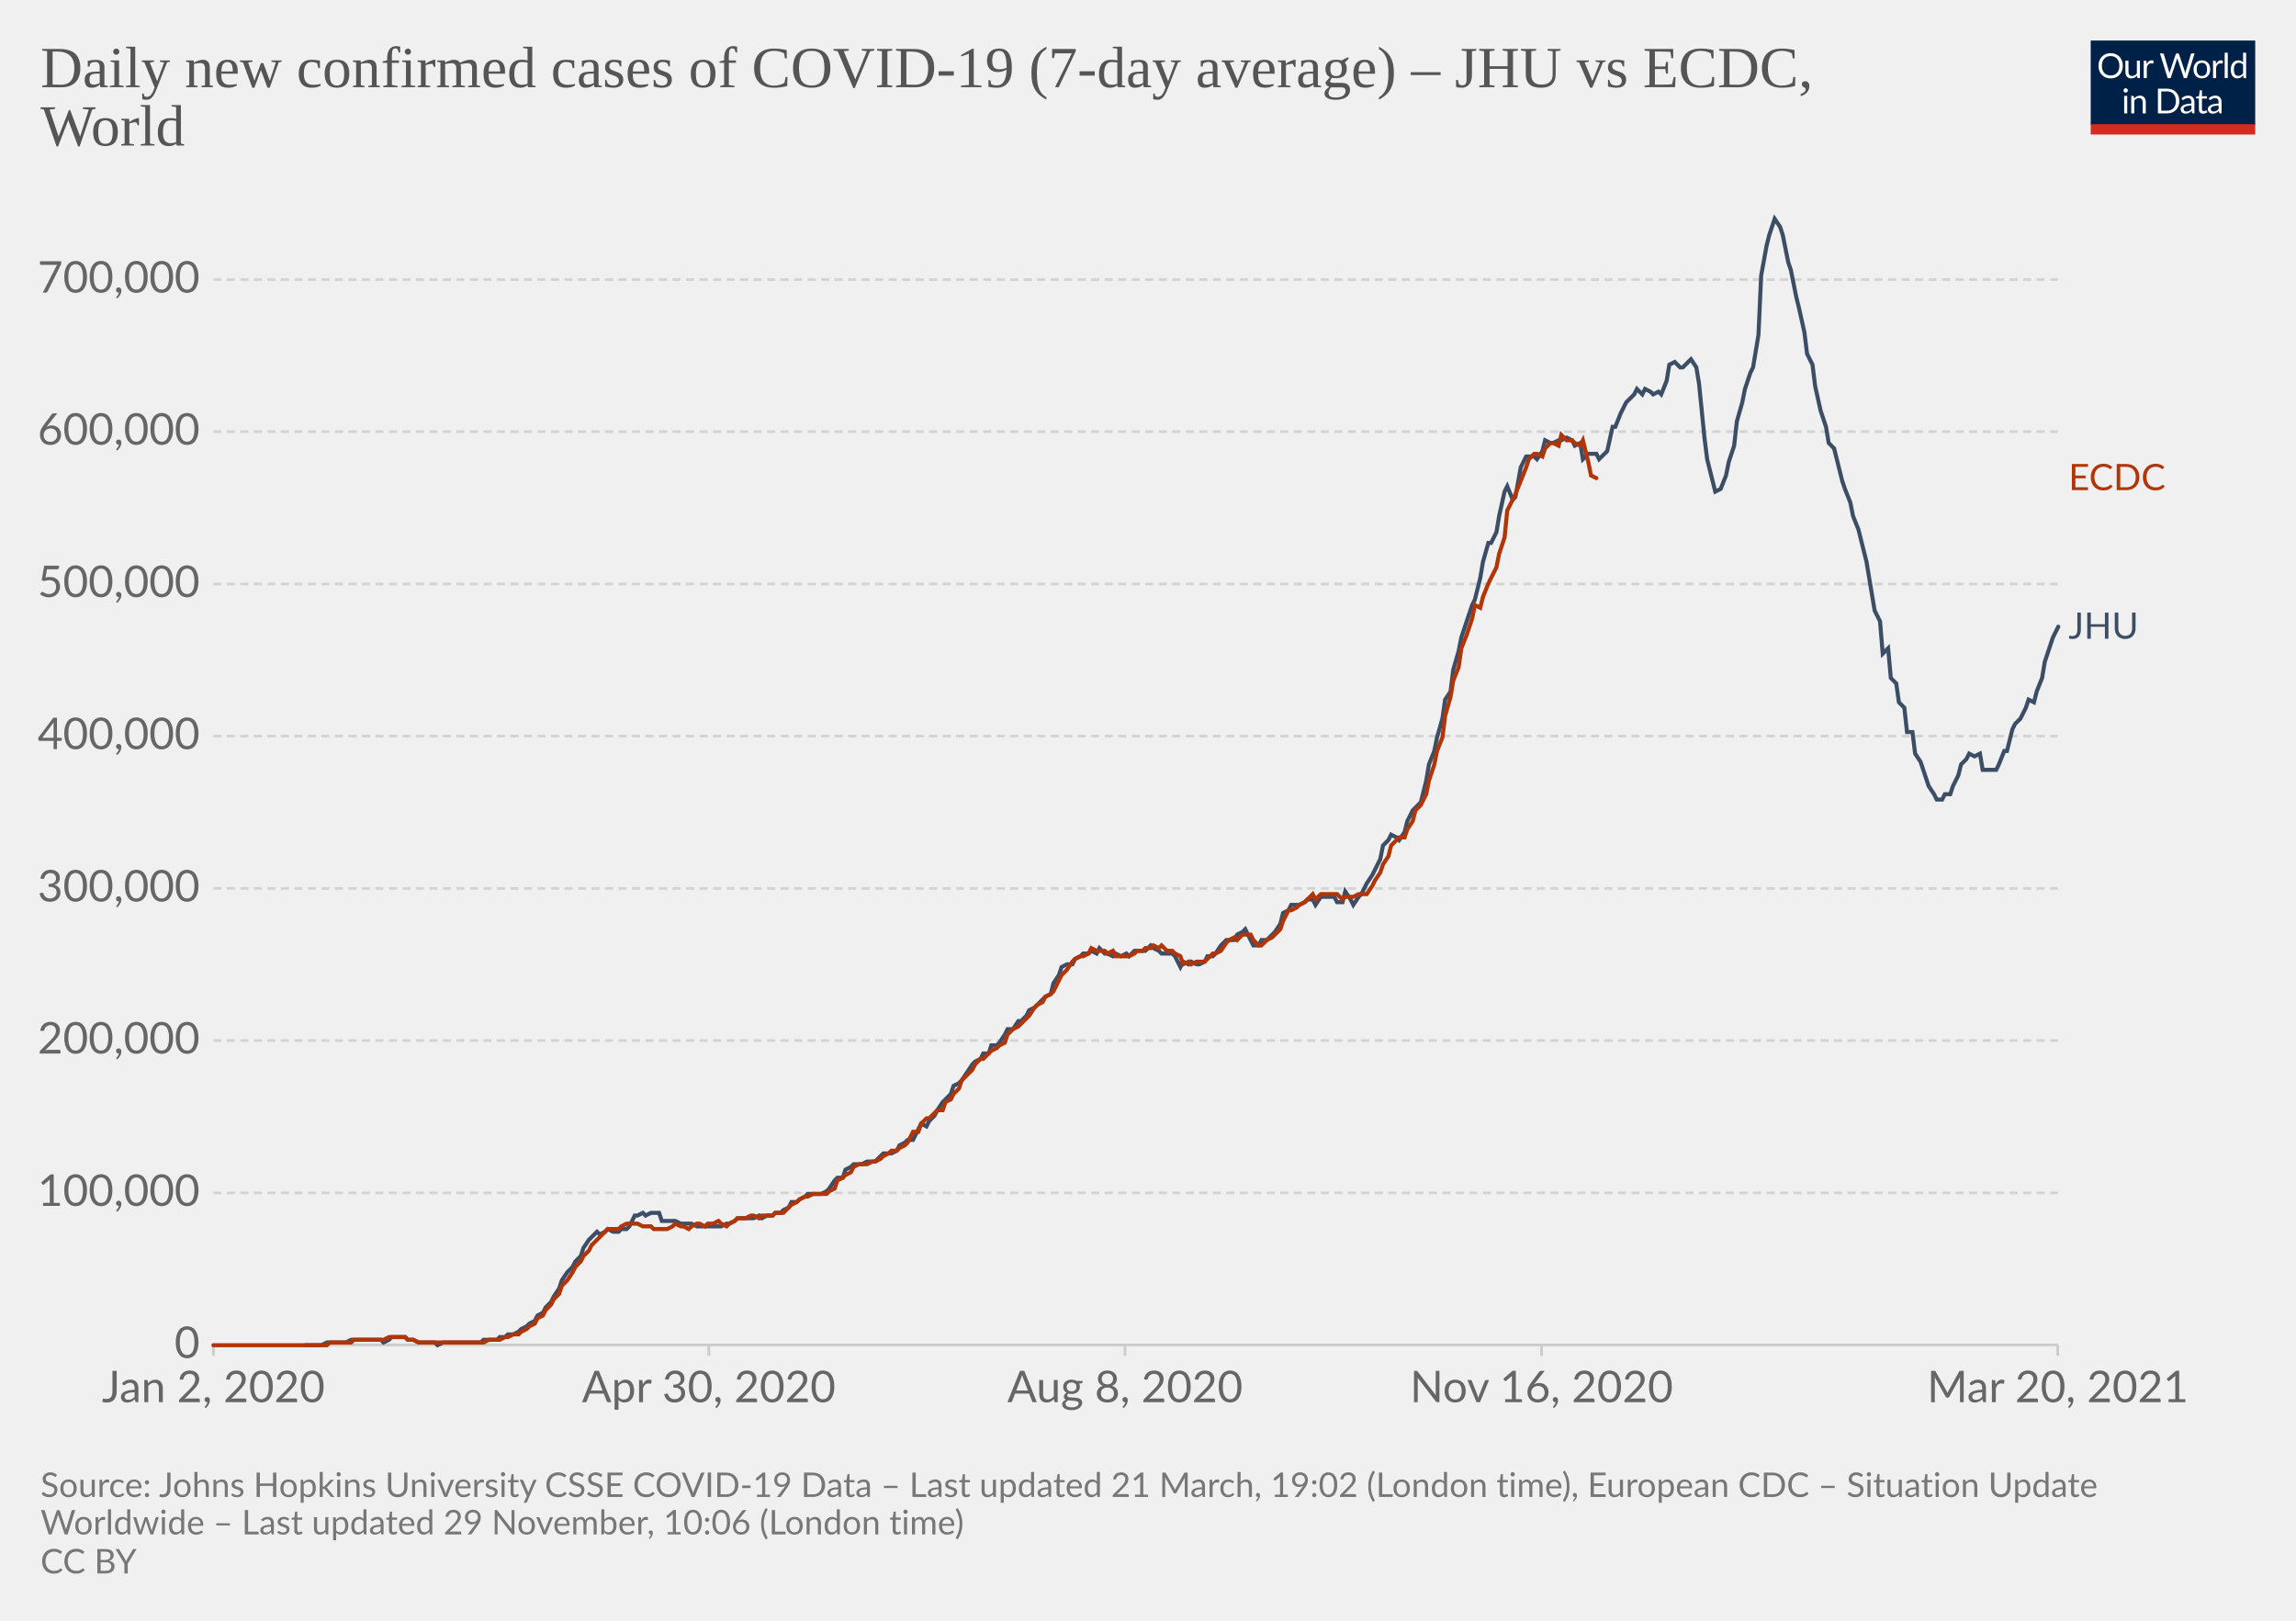
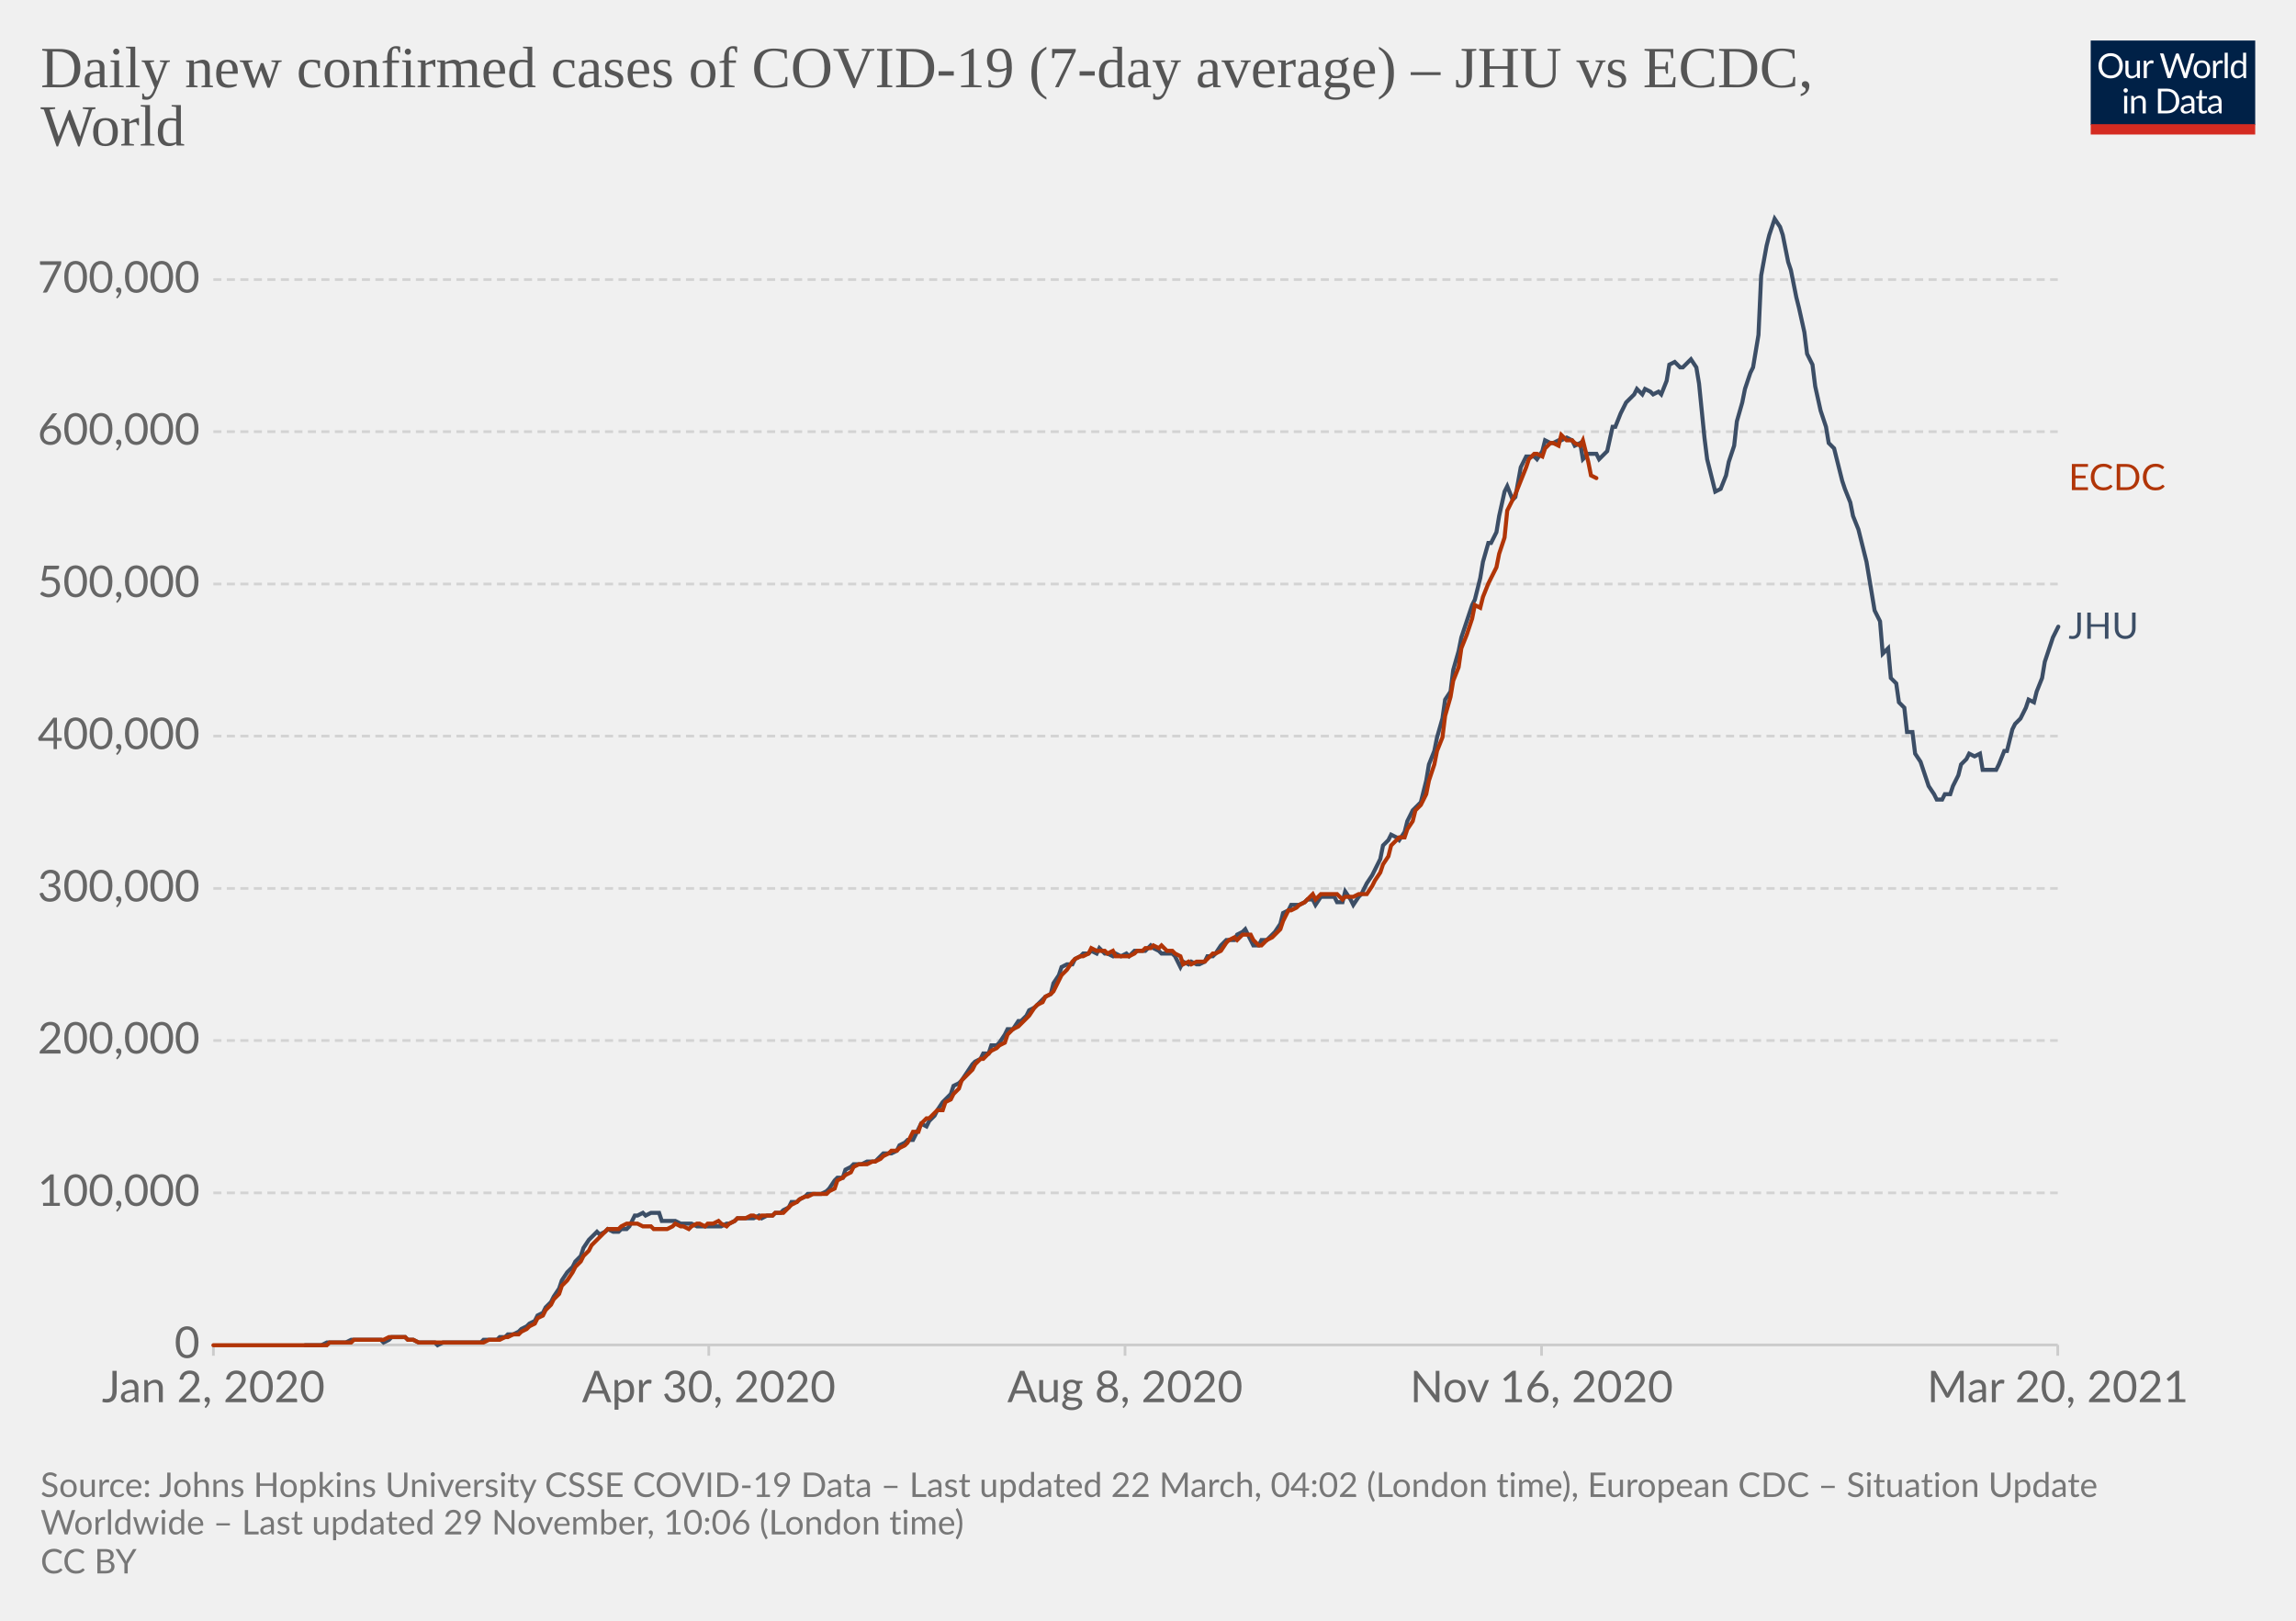
<svg xmlns="http://www.w3.org/2000/svg" version="1.1" style="background-color:#fff;-webkit-font-smoothing:antialiased" width="850" height="600" viewBox="0 0 850 600" font-family="Lato,'Helvetica Neue',Helvetica,Arial,sans-serif" font-size="18" text-rendering="optimizeLegibility">
  <g class="HeaderView">
    <g transform="matrix(.29 0 0 .29 774 15)">
      <svg className="owidLog" width="210" height="120" viewBox="0 0 210 120" fill="none">
        <g clip-path="url(#clip0)">
          <path d="M0 0h210v107.89H0V0z" fill="#002147" />
          <path d="M40.98 32.25c0 2.36-.38 4.53-1.12 6.51a14.26 14.26 0 01-8.1 8.4c-1.9.78-4.02 1.17-6.34 1.17a16.6 16.6 0 01-6.33-1.17 14.31 14.31 0 01-8.08-8.4 18.29 18.29 0 01-1.12-6.51c0-2.36.38-4.53 1.12-6.5.75-1.97 1.8-3.67 3.17-5.1a14.32 14.32 0 014.9-3.34c1.92-.8 4.03-1.19 6.34-1.19 2.32 0 4.43.4 6.34 1.19 1.92.8 3.56 1.9 4.93 3.34a14.87 14.87 0 013.17 5.1 18.1 18.1 0 011.12 6.5zm-4.38 0c0-1.94-.26-3.68-.8-5.22a10.91 10.91 0 00-2.24-3.89 9.68 9.68 0 00-3.52-2.46 11.95 11.95 0 00-4.62-.86c-1.68 0-3.21.28-4.6.86a9.88 9.88 0 00-3.54 2.46 10.91 10.91 0 00-2.24 3.9c-.53 1.53-.8 3.27-.8 5.2 0 1.94.27 3.68.8 5.22a11.17 11.17 0 002.24 3.9 10.01 10.01 0 003.55 2.44c1.38.56 2.9.83 4.6.83s3.24-.27 4.61-.83a9.8 9.8 0 003.52-2.44 11.17 11.17 0 002.25-3.9c.53-1.54.8-3.28.8-5.21zm26.22-6.54V48H60.5c-.56 0-.9-.27-1.05-.81l-.31-2.4a12.45 12.45 0 01-3.26 2.6c-1.2.64-2.58.96-4.13.96-1.22 0-2.3-.2-3.24-.6a6.52 6.52 0 01-2.33-1.7 7.37 7.37 0 01-1.43-2.67c-.3-1.04-.46-2.2-.46-3.45V25.7h3.91v14.22c0 1.68.38 2.99 1.15 3.91.77.93 1.96 1.39 3.54 1.39 1.16 0 2.24-.27 3.23-.82a10.42 10.42 0 002.8-2.28V25.7h3.91zm8.61 4.47a9.94 9.94 0 012.6-3.56 5.64 5.64 0 013.76-1.3c.47 0 .92.05 1.34.15.44.1.83.27 1.17.49l-.3 2.92c-.09.37-.3.55-.66.55-.2 0-.5-.04-.9-.13a6.21 6.21 0 00-3.24.18 4.23 4.23 0 00-1.47.92c-.42.4-.81.9-1.17 1.5-.33.58-.64 1.26-.92 2.02V48H67.7V25.71h2.25c.42 0 .72.08.88.25.16.16.27.44.33.83l.26 3.39zm61.16-13.7L122.75 48h-3.82l-7.99-24.05a21.95 21.95 0 01-.42-1.58 38.36 38.36 0 01-.44 1.58L102.05 48h-3.83L88.4 16.47h3.54c.38 0 .7.1.95.29.26.2.43.43.5.73l6.52 21.9.28 1.28.29 1.46.3-1.46.38-1.27 7.41-21.91c.1-.25.26-.48.51-.69.27-.22.58-.33.95-.33h1.23c.38 0 .69.1.92.29a1.77 1.77 0 01.53.73l7.4 21.9a28.4 28.4 0 01.68 2.62 29.52 29.52 0 01.52-2.61l6.54-21.91a1.31 1.31 0 01.48-.7c.27-.21.58-.32.95-.32h3.32zm9.35 8.88c1.63 0 3.1.27 4.4.82a9.43 9.43 0 015.46 5.94c.5 1.4.74 2.98.74 4.73 0 1.76-.25 3.34-.74 4.75a9.43 9.43 0 01-5.46 5.92c-1.3.52-2.77.79-4.4.79-1.64 0-3.12-.27-4.44-.8a9.42 9.42 0 01-3.35-2.3c-.92-1-1.63-2.2-2.13-3.61-.49-1.41-.73-3-.73-4.75s.24-3.33.73-4.73c.5-1.43 1.2-2.64 2.13-3.63a9.4 9.4 0 013.35-2.31c1.32-.55 2.8-.82 4.44-.82zm0 19.89c2.2 0 3.84-.73 4.93-2.2 1.08-1.48 1.63-3.54 1.63-6.18 0-2.66-.55-4.72-1.63-6.2-1.09-1.49-2.73-2.23-4.93-2.23-1.12 0-2.09.2-2.93.57a5.71 5.71 0 00-2.06 1.65 7.5 7.5 0 00-1.24 2.67c-.26 1.04-.4 2.22-.4 3.54 0 2.64.55 4.7 1.64 6.18 1.1 1.47 2.76 2.2 4.99 2.2zm17.97-15.07a9.94 9.94 0 012.6-3.56 5.64 5.64 0 013.76-1.3c.47 0 .91.05 1.34.15.44.1.83.27 1.16.49l-.28 2.92c-.09.37-.31.55-.66.55-.2 0-.5-.04-.9-.13a6.2 6.2 0 00-3.24.18 4.23 4.23 0 00-1.47.92c-.43.4-.82.9-1.17 1.5a13.1 13.1 0 00-.92 2.02V48h-3.94V25.71h2.24c.43 0 .72.08.88.25.17.16.28.44.33.83l.27 3.39zm15.04-14.59V48h-3.92V15.6h3.92zm19.55 15.43a6.22 6.22 0 00-2.38-2.05 6.7 6.7 0 00-2.86-.6c-2.07 0-3.66.75-4.77 2.23-1.12 1.48-1.68 3.6-1.68 6.33 0 1.46.13 2.7.38 3.74a7.29 7.29 0 001.1 2.56 4.35 4.35 0 001.78 1.45c.7.3 1.5.46 2.4.46 1.29 0 2.41-.3 3.36-.88a9.6 9.6 0 002.67-2.49V31.02zm3.91-15.43V48h-2.33c-.56 0-.9-.27-1.06-.81l-.35-2.71a12.13 12.13 0 01-3.25 2.77 8.28 8.28 0 01-4.23 1.06 7.31 7.31 0 01-6.14-2.9c-.73-.96-1.3-2.15-1.69-3.57a18.35 18.35 0 01.07-9.48 11.29 11.29 0 011.89-3.7 8.7 8.7 0 017.06-3.34 7.96 7.96 0 016.12 2.62V15.59h3.91zM46.61 70.71V93H42.7V70.71h3.91zm.84-7c0 .39-.08.75-.24 1.09a2.81 2.81 0 01-1.52 1.47 2.67 2.67 0 01-2.16 0 2.9 2.9 0 01-1.45-1.47 2.67 2.67 0 010-2.16c.15-.35.35-.65.6-.9.25-.27.53-.47.85-.62a2.67 2.67 0 012.16 0c.35.15.65.35.9.62.27.25.47.55.62.9.16.34.24.7.24 1.08zm7.97 10.24c.49-.54 1-1.04 1.54-1.48a9.85 9.85 0 013.66-1.84 8.96 8.96 0 015.43.35c.94.4 1.72.97 2.33 1.71a7.36 7.36 0 011.43 2.67c.32 1.04.49 2.19.49 3.45V93h-3.94V78.81c0-1.69-.4-3-1.17-3.92-.76-.93-1.93-1.4-3.5-1.4a6.6 6.6 0 00-3.25.83c-1 .56-1.92 1.31-2.77 2.27V93h-3.94V70.71h2.35c.56 0 .9.28 1.04.82l.3 2.42zm57.7 3.3c0 2.36-.37 4.5-1.11 6.44a14.3 14.3 0 01-3.17 4.98 14.1 14.1 0 01-4.93 3.2c-1.9.76-4.02 1.13-6.33 1.13H85.8V61.47h11.77c2.31 0 4.42.39 6.33 1.15a13.8 13.8 0 018.1 8.18 17.75 17.75 0 011.12 6.45zm-4.37 0c0-1.94-.26-3.67-.8-5.2a10.94 10.94 0 00-2.23-3.87 9.57 9.57 0 00-3.53-2.42 12.23 12.23 0 00-4.61-.83h-7.5v24.62h7.5c1.7 0 3.24-.28 4.61-.84a9.7 9.7 0 003.53-2.4 10.94 10.94 0 002.24-3.87c.53-1.53.8-3.26.8-5.2zm19.8 5.72c-1.8.06-3.34.2-4.62.44-1.26.22-2.3.51-3.1.88-.8.36-1.37.8-1.74 1.3-.35.5-.53 1.05-.53 1.67 0 .58.1 1.1.3 1.52a3 3 0 00.76 1.05c.34.27.73.46 1.17.6a6.13 6.13 0 001.45.17 7.28 7.28 0 003.5-.81 11.95 11.95 0 002.82-2.2v-4.62zm-12.65-9.11a12.73 12.73 0 013.98-2.66c1.43-.59 3-.88 4.73-.88 1.25 0 2.36.2 3.33.61a6.81 6.81 0 013.94 4.38c.33 1.04.5 2.19.5 3.43V93h-1.74a1.8 1.8 0 01-.88-.18c-.2-.13-.36-.38-.48-.74l-.44-2.12-1.72 1.46a9.48 9.48 0 01-3.74 1.7c-.69.15-1.46.23-2.3.23-.87 0-1.69-.12-2.45-.35a5.34 5.34 0 01-3.34-2.93 6.64 6.64 0 01-.49-2.64c0-.88.25-1.72.73-2.53a6.33 6.33 0 012.35-2.17c1.09-.63 2.5-1.15 4.25-1.54 1.75-.41 3.89-.65 6.42-.7v-1.75c0-1.73-.37-3.03-1.12-3.91-.75-.9-1.84-1.34-3.28-1.34-.97 0-1.78.12-2.44.37-.64.23-1.2.5-1.7.81l-1.23.82c-.33.23-.67.35-1 .35-.27 0-.5-.07-.69-.2a2.1 2.1 0 01-.48-.53l-.7-1.25zm27.67 19.5c-1.76 0-3.12-.5-4.07-1.48-.94-.98-1.41-2.4-1.41-4.25V74h-2.68a.9.9 0 01-.6-.2c-.16-.14-.24-.36-.24-.66v-1.56l3.65-.46.9-6.89a.9.9 0 01.29-.52.88.88 0 01.62-.22H142v7.67h6.44V74H142v13.38c0 .94.22 1.63.68 2.09.45.45 1.04.68 1.76.68a3.21 3.21 0 001.85-.53l.55-.35c.16-.12.3-.18.41-.18.2 0 .4.13.55.38l1.15 1.87a7.45 7.45 0 01-2.44 1.5 8.53 8.53 0 01-2.95.52zm19.68-10.4c-1.8.07-3.34.21-4.62.45-1.26.22-2.3.51-3.1.88-.8.36-1.37.8-1.74 1.3-.35.5-.53 1.05-.53 1.67 0 .58.1 1.1.3 1.52a2.9 2.9 0 00.76 1.05c.34.27.73.46 1.17.6a6.13 6.13 0 001.45.17 7.3 7.3 0 003.5-.81 12.04 12.04 0 002.82-2.2v-4.62zm-12.65-9.1a12.72 12.72 0 013.99-2.66c1.42-.59 3-.88 4.72-.88 1.25 0 2.36.2 3.33.61a6.81 6.81 0 013.94 4.38c.33 1.04.5 2.19.5 3.43V93h-1.74a1.8 1.8 0 01-.88-.18c-.2-.13-.36-.38-.48-.74l-.44-2.12-1.72 1.46a9.48 9.48 0 01-3.74 1.7c-.69.15-1.46.23-2.3.23-.87 0-1.69-.12-2.45-.35a5.33 5.33 0 01-3.34-2.93 6.62 6.62 0 01-.49-2.64c0-.88.25-1.72.73-2.53a6.33 6.33 0 012.35-2.17c1.09-.63 2.5-1.15 4.25-1.54a31.2 31.2 0 016.42-.7v-1.75c0-1.73-.37-3.03-1.12-3.91-.75-.9-1.84-1.34-3.28-1.34-.97 0-1.78.12-2.44.37-.64.23-1.2.5-1.7.81l-1.22.82c-.34.23-.68.35-1.02.35-.26 0-.49-.07-.68-.2a1.88 1.88 0 01-.48-.53l-.7-1.25zM40.98 32.25c0 2.36-.38 4.53-1.12 6.51a14.26 14.26 0 01-8.1 8.4c-1.9.78-4.02 1.17-6.34 1.17a16.6 16.6 0 01-6.33-1.17 14.31 14.31 0 01-8.08-8.4 18.29 18.29 0 01-1.12-6.51c0-2.36.38-4.53 1.12-6.5.75-1.97 1.8-3.67 3.17-5.1a14.32 14.32 0 014.9-3.34c1.92-.8 4.03-1.19 6.34-1.19 2.32 0 4.43.4 6.34 1.19 1.92.8 3.56 1.9 4.93 3.34a14.87 14.87 0 013.17 5.1 18.1 18.1 0 011.12 6.5zm-4.38 0c0-1.94-.26-3.68-.8-5.22a10.91 10.91 0 00-2.24-3.89 9.68 9.68 0 00-3.52-2.46 11.95 11.95 0 00-4.62-.86c-1.68 0-3.21.28-4.6.86a9.88 9.88 0 00-3.54 2.46 10.91 10.91 0 00-2.24 3.9c-.53 1.53-.8 3.27-.8 5.2 0 1.94.27 3.68.8 5.22a11.17 11.17 0 002.24 3.9 10.01 10.01 0 003.55 2.44c1.38.56 2.9.83 4.6.83s3.24-.27 4.61-.83a9.8 9.8 0 003.52-2.44 11.17 11.17 0 002.25-3.9c.53-1.54.8-3.28.8-5.21zm26.22-6.54V48H60.5c-.56 0-.9-.27-1.05-.81l-.31-2.4a12.45 12.45 0 01-3.26 2.6c-1.2.64-2.58.96-4.13.96-1.22 0-2.3-.2-3.24-.6a6.52 6.52 0 01-2.33-1.7 7.37 7.37 0 01-1.43-2.67c-.3-1.04-.46-2.2-.46-3.45V25.7h3.91v14.22c0 1.68.38 2.99 1.15 3.91.77.93 1.96 1.39 3.54 1.39 1.16 0 2.24-.27 3.23-.82a10.42 10.42 0 002.8-2.28V25.7h3.91zm8.61 4.47a9.94 9.94 0 012.6-3.56 5.64 5.64 0 013.76-1.3c.47 0 .92.05 1.34.15.44.1.83.27 1.17.49l-.3 2.92c-.09.37-.3.55-.66.55-.2 0-.5-.04-.9-.13a6.21 6.21 0 00-3.24.18 4.23 4.23 0 00-1.47.92c-.42.4-.81.9-1.17 1.5-.33.58-.64 1.26-.92 2.02V48H67.7V25.71h2.25c.42 0 .72.08.88.25.16.16.27.44.33.83l.26 3.39zm61.16-13.7L122.75 48h-3.82l-7.99-24.05a21.95 21.95 0 01-.42-1.58 38.36 38.36 0 01-.44 1.58L102.05 48h-3.83L88.4 16.47h3.54c.38 0 .7.1.95.29.26.2.43.43.5.73l6.52 21.9.28 1.28.29 1.46.3-1.46.38-1.27 7.41-21.91c.1-.25.26-.48.51-.69.27-.22.58-.33.95-.33h1.23c.38 0 .69.1.92.29a1.77 1.77 0 01.53.73l7.4 21.9a28.4 28.4 0 01.68 2.62 29.52 29.52 0 01.52-2.61l6.54-21.91a1.31 1.31 0 01.48-.7c.27-.21.58-.32.95-.32h3.32zm9.35 8.88c1.63 0 3.1.27 4.4.82a9.43 9.43 0 015.46 5.94c.5 1.4.74 2.98.74 4.73 0 1.76-.25 3.34-.74 4.75a9.43 9.43 0 01-5.46 5.92c-1.3.52-2.77.79-4.4.79-1.64 0-3.12-.27-4.44-.8a9.42 9.42 0 01-3.35-2.3c-.92-1-1.63-2.2-2.13-3.61-.49-1.41-.73-3-.73-4.75s.24-3.33.73-4.73c.5-1.43 1.2-2.64 2.13-3.63a9.4 9.4 0 013.35-2.31c1.32-.55 2.8-.82 4.44-.82zm0 19.89c2.2 0 3.84-.73 4.93-2.2 1.08-1.48 1.63-3.54 1.63-6.18 0-2.66-.55-4.72-1.63-6.2-1.09-1.49-2.73-2.23-4.93-2.23-1.12 0-2.09.2-2.93.57a5.71 5.71 0 00-2.06 1.65 7.5 7.5 0 00-1.24 2.67c-.26 1.04-.4 2.22-.4 3.54 0 2.64.55 4.7 1.64 6.18 1.1 1.47 2.76 2.2 4.99 2.2zm17.97-15.07a9.94 9.94 0 012.6-3.56 5.64 5.64 0 013.76-1.3c.47 0 .91.05 1.34.15.44.1.83.27 1.16.49l-.28 2.92c-.09.37-.31.55-.66.55-.2 0-.5-.04-.9-.13a6.2 6.2 0 00-3.24.18 4.23 4.23 0 00-1.47.92c-.43.4-.82.9-1.17 1.5a13.1 13.1 0 00-.92 2.02V48h-3.94V25.71h2.24c.43 0 .72.08.88.25.17.16.28.44.33.83l.27 3.39zm15.04-14.59V48h-3.92V15.6h3.92zm19.55 15.43a6.22 6.22 0 00-2.38-2.05 6.7 6.7 0 00-2.86-.6c-2.07 0-3.66.75-4.77 2.23-1.12 1.48-1.68 3.6-1.68 6.33 0 1.46.13 2.7.38 3.74a7.29 7.29 0 001.1 2.56 4.35 4.35 0 001.78 1.45c.7.3 1.5.46 2.4.46 1.29 0 2.41-.3 3.36-.88a9.6 9.6 0 002.67-2.49V31.02zm3.91-15.43V48h-2.33c-.56 0-.9-.27-1.06-.81l-.35-2.71a12.13 12.13 0 01-3.25 2.77 8.28 8.28 0 01-4.23 1.06 7.31 7.31 0 01-6.14-2.9c-.73-.96-1.3-2.15-1.69-3.57a18.35 18.35 0 01.07-9.48 11.29 11.29 0 011.89-3.7 8.7 8.7 0 017.06-3.34 7.96 7.96 0 016.12 2.62V15.59h3.91zM46.61 70.71V93H42.7V70.71h3.91zm.84-7c0 .39-.08.75-.24 1.09a2.81 2.81 0 01-1.52 1.47 2.67 2.67 0 01-2.16 0 2.9 2.9 0 01-1.45-1.47 2.67 2.67 0 010-2.16c.15-.35.35-.65.6-.9.25-.27.53-.47.85-.62a2.67 2.67 0 012.16 0c.35.15.65.35.9.62.27.25.47.55.62.9.16.34.24.7.24 1.08zm7.97 10.24c.49-.54 1-1.04 1.54-1.48a9.85 9.85 0 013.66-1.84 8.96 8.96 0 015.43.35c.94.4 1.72.97 2.33 1.71a7.36 7.36 0 011.43 2.67c.32 1.04.49 2.19.49 3.45V93h-3.94V78.81c0-1.69-.4-3-1.17-3.92-.76-.93-1.93-1.4-3.5-1.4a6.6 6.6 0 00-3.25.83c-1 .56-1.92 1.31-2.77 2.27V93h-3.94V70.71h2.35c.56 0 .9.28 1.04.82l.3 2.42zm57.7 3.3c0 2.36-.37 4.5-1.11 6.44a14.3 14.3 0 01-3.17 4.98 14.1 14.1 0 01-4.93 3.2c-1.9.76-4.02 1.13-6.33 1.13H85.8V61.47h11.77c2.31 0 4.42.39 6.33 1.15a13.8 13.8 0 018.1 8.18 17.75 17.75 0 011.12 6.45zm-4.37 0c0-1.94-.26-3.67-.8-5.2a10.94 10.94 0 00-2.23-3.87 9.57 9.57 0 00-3.53-2.42 12.23 12.23 0 00-4.61-.83h-7.5v24.62h7.5c1.7 0 3.24-.28 4.61-.84a9.7 9.7 0 003.53-2.4 10.94 10.94 0 002.24-3.87c.53-1.53.8-3.26.8-5.2zm19.8 5.72c-1.8.06-3.34.2-4.62.44-1.26.22-2.3.51-3.1.88-.8.36-1.37.8-1.74 1.3-.35.5-.53 1.05-.53 1.67 0 .58.1 1.1.3 1.52a3 3 0 00.76 1.05c.34.27.73.46 1.17.6a6.13 6.13 0 001.45.17 7.28 7.28 0 003.5-.81 11.95 11.95 0 002.82-2.2v-4.62zm-12.65-9.11a12.73 12.73 0 013.98-2.66c1.43-.59 3-.88 4.73-.88 1.25 0 2.36.2 3.33.61a6.81 6.81 0 013.94 4.38c.33 1.04.5 2.19.5 3.43V93h-1.74a1.8 1.8 0 01-.88-.18c-.2-.13-.36-.38-.48-.74l-.44-2.12-1.72 1.46a9.48 9.48 0 01-3.74 1.7c-.69.15-1.46.23-2.3.23-.87 0-1.69-.12-2.45-.35a5.34 5.34 0 01-3.34-2.93 6.64 6.64 0 01-.49-2.64c0-.88.25-1.72.73-2.53a6.33 6.33 0 012.35-2.17c1.09-.63 2.5-1.15 4.25-1.54 1.75-.41 3.89-.65 6.42-.7v-1.75c0-1.73-.37-3.03-1.12-3.91-.75-.9-1.84-1.34-3.28-1.34-.97 0-1.78.12-2.44.37-.64.23-1.2.5-1.7.81l-1.23.82c-.33.23-.67.35-1 .35-.27 0-.5-.07-.69-.2a2.1 2.1 0 01-.48-.53l-.7-1.25zm27.67 19.5c-1.76 0-3.12-.5-4.07-1.48-.94-.98-1.41-2.4-1.41-4.25V74h-2.68a.9.9 0 01-.6-.2c-.16-.14-.24-.36-.24-.66v-1.56l3.65-.46.9-6.89a.9.9 0 01.29-.52.88.88 0 01.62-.22H142v7.67h6.44V74H142v13.38c0 .94.22 1.63.68 2.09.45.45 1.04.68 1.76.68a3.21 3.21 0 001.85-.53l.55-.35c.16-.12.3-.18.41-.18.2 0 .4.13.55.38l1.15 1.87a7.45 7.45 0 01-2.44 1.5 8.53 8.53 0 01-2.95.52zm19.68-10.4c-1.8.07-3.34.21-4.62.45-1.26.22-2.3.51-3.1.88-.8.36-1.37.8-1.74 1.3-.35.5-.53 1.05-.53 1.67 0 .58.1 1.1.3 1.52a2.9 2.9 0 00.76 1.05c.34.27.73.46 1.17.6a6.13 6.13 0 001.45.17 7.3 7.3 0 003.5-.81 12.04 12.04 0 002.82-2.2v-4.62zm-12.65-9.1a12.72 12.72 0 013.99-2.66c1.42-.59 3-.88 4.72-.88 1.25 0 2.36.2 3.33.61a6.81 6.81 0 013.94 4.38c.33 1.04.5 2.19.5 3.43V93h-1.74a1.8 1.8 0 01-.88-.18c-.2-.13-.36-.38-.48-.74l-.44-2.12-1.72 1.46a9.48 9.48 0 01-3.74 1.7c-.69.15-1.46.23-2.3.23-.87 0-1.69-.12-2.45-.35a5.33 5.33 0 01-3.34-2.93 6.62 6.62 0 01-.49-2.64c0-.88.25-1.72.73-2.53a6.33 6.33 0 012.35-2.17c1.09-.63 2.5-1.15 4.25-1.54a31.2 31.2 0 016.42-.7v-1.75c0-1.73-.37-3.03-1.12-3.91-.75-.9-1.84-1.34-3.28-1.34-.97 0-1.78.12-2.44.37-.64.23-1.2.5-1.7.81l-1.22.82c-.34.23-.68.35-1.02.35-.26 0-.49-.07-.68-.2a1.88 1.88 0 01-.48-.53l-.7-1.25zM40.98 32.25c0 2.36-.38 4.53-1.12 6.51a14.26 14.26 0 01-8.1 8.4c-1.9.78-4.02 1.17-6.34 1.17a16.6 16.6 0 01-6.33-1.17 14.31 14.31 0 01-8.08-8.4 18.29 18.29 0 01-1.12-6.51c0-2.36.38-4.53 1.12-6.5.75-1.97 1.8-3.67 3.17-5.1a14.32 14.32 0 014.9-3.34c1.92-.8 4.03-1.19 6.34-1.19 2.32 0 4.43.4 6.34 1.19 1.92.8 3.56 1.9 4.93 3.34a14.87 14.87 0 013.17 5.1 18.1 18.1 0 011.12 6.5zm-4.38 0c0-1.94-.26-3.68-.8-5.22a10.91 10.91 0 00-2.24-3.89 9.68 9.68 0 00-3.52-2.46 11.95 11.95 0 00-4.62-.86c-1.68 0-3.21.28-4.6.86a9.88 9.88 0 00-3.54 2.46 10.91 10.91 0 00-2.24 3.9c-.53 1.53-.8 3.27-.8 5.2 0 1.94.27 3.68.8 5.22a11.17 11.17 0 002.24 3.9 10.01 10.01 0 003.55 2.44c1.38.56 2.9.83 4.6.83s3.24-.27 4.61-.83a9.8 9.8 0 003.52-2.44 11.17 11.17 0 002.25-3.9c.53-1.54.8-3.28.8-5.21zm26.22-6.54V48H60.5c-.56 0-.9-.27-1.05-.81l-.31-2.4a12.45 12.45 0 01-3.26 2.6c-1.2.64-2.58.96-4.13.96-1.22 0-2.3-.2-3.24-.6a6.52 6.52 0 01-2.33-1.7 7.37 7.37 0 01-1.43-2.67c-.3-1.04-.46-2.2-.46-3.45V25.7h3.91v14.22c0 1.68.38 2.99 1.15 3.91.77.93 1.96 1.39 3.54 1.39 1.16 0 2.24-.27 3.23-.82a10.42 10.42 0 002.8-2.28V25.7h3.91zm8.61 4.47a9.94 9.94 0 012.6-3.56 5.64 5.64 0 013.76-1.3c.47 0 .92.05 1.34.15.44.1.83.27 1.17.49l-.3 2.92c-.09.37-.3.55-.66.55-.2 0-.5-.04-.9-.13a6.21 6.21 0 00-3.24.18 4.23 4.23 0 00-1.47.92c-.42.4-.81.9-1.17 1.5-.33.58-.64 1.26-.92 2.02V48H67.7V25.71h2.25c.42 0 .72.08.88.25.16.16.27.44.33.83l.26 3.39zm61.16-13.7L122.75 48h-3.82l-7.99-24.05a21.95 21.95 0 01-.42-1.58 38.36 38.36 0 01-.44 1.58L102.05 48h-3.83L88.4 16.47h3.54c.38 0 .7.1.95.29.26.2.43.43.5.73l6.52 21.9.28 1.28.29 1.46.3-1.46.38-1.27 7.41-21.91c.1-.25.26-.48.51-.69.27-.22.58-.33.95-.33h1.23c.38 0 .69.1.92.29a1.77 1.77 0 01.53.73l7.4 21.9a28.4 28.4 0 01.68 2.62 29.52 29.52 0 01.52-2.61l6.54-21.91a1.31 1.31 0 01.48-.7c.27-.21.58-.32.95-.32h3.32zm9.35 8.88c1.63 0 3.1.27 4.4.82a9.43 9.43 0 015.46 5.94c.5 1.4.74 2.98.74 4.73 0 1.76-.25 3.34-.74 4.75a9.43 9.43 0 01-5.46 5.92c-1.3.52-2.77.79-4.4.79-1.64 0-3.12-.27-4.44-.8a9.42 9.42 0 01-3.35-2.3c-.92-1-1.63-2.2-2.13-3.61-.49-1.41-.73-3-.73-4.75s.24-3.33.73-4.73c.5-1.43 1.2-2.64 2.13-3.63a9.4 9.4 0 013.35-2.31c1.32-.55 2.8-.82 4.44-.82zm0 19.89c2.2 0 3.84-.73 4.93-2.2 1.08-1.48 1.63-3.54 1.63-6.18 0-2.66-.55-4.72-1.63-6.2-1.09-1.49-2.73-2.23-4.93-2.23-1.12 0-2.09.2-2.93.57a5.71 5.71 0 00-2.06 1.65 7.5 7.5 0 00-1.24 2.67c-.26 1.04-.4 2.22-.4 3.54 0 2.64.55 4.7 1.64 6.18 1.1 1.47 2.76 2.2 4.99 2.2zm17.97-15.07a9.94 9.94 0 012.6-3.56 5.64 5.64 0 013.76-1.3c.47 0 .91.05 1.34.15.44.1.83.27 1.16.49l-.28 2.92c-.09.37-.31.55-.66.55-.2 0-.5-.04-.9-.13a6.2 6.2 0 00-3.24.18 4.23 4.23 0 00-1.47.92c-.43.4-.82.9-1.17 1.5a13.1 13.1 0 00-.92 2.02V48h-3.94V25.71h2.24c.43 0 .72.08.88.25.17.16.28.44.33.83l.27 3.39zm15.04-14.59V48h-3.92V15.6h3.92zm19.55 15.43a6.22 6.22 0 00-2.38-2.05 6.7 6.7 0 00-2.86-.6c-2.07 0-3.66.75-4.77 2.23-1.12 1.48-1.68 3.6-1.68 6.33 0 1.46.13 2.7.38 3.74a7.29 7.29 0 001.1 2.56 4.35 4.35 0 001.78 1.45c.7.3 1.5.46 2.4.46 1.29 0 2.41-.3 3.36-.88a9.6 9.6 0 002.67-2.49V31.02zm3.91-15.43V48h-2.33c-.56 0-.9-.27-1.06-.81l-.35-2.71a12.13 12.13 0 01-3.25 2.77 8.28 8.28 0 01-4.23 1.06 7.31 7.31 0 01-6.14-2.9c-.73-.96-1.3-2.15-1.69-3.57a18.35 18.35 0 01.07-9.48 11.29 11.29 0 011.89-3.7 8.7 8.7 0 017.06-3.34 7.96 7.96 0 016.12 2.62V15.59h3.91zM46.61 70.71V93H42.7V70.71h3.91zm.84-7c0 .39-.08.75-.24 1.09a2.81 2.81 0 01-1.52 1.47 2.67 2.67 0 01-2.16 0 2.9 2.9 0 01-1.45-1.47 2.67 2.67 0 010-2.16c.15-.35.35-.65.6-.9.25-.27.53-.47.85-.62a2.67 2.67 0 012.16 0c.35.15.65.35.9.62.27.25.47.55.62.9.16.34.24.7.24 1.08zm7.97 10.24c.49-.54 1-1.04 1.54-1.48a9.85 9.85 0 013.66-1.84 8.96 8.96 0 015.43.35c.94.4 1.72.97 2.33 1.71a7.36 7.36 0 011.43 2.67c.32 1.04.49 2.19.49 3.45V93h-3.94V78.81c0-1.69-.4-3-1.17-3.92-.76-.93-1.93-1.4-3.5-1.4a6.6 6.6 0 00-3.25.83c-1 .56-1.92 1.31-2.77 2.27V93h-3.94V70.71h2.35c.56 0 .9.28 1.04.82l.3 2.42zm57.7 3.3c0 2.36-.37 4.5-1.11 6.44a14.3 14.3 0 01-3.17 4.98 14.1 14.1 0 01-4.93 3.2c-1.9.76-4.02 1.13-6.33 1.13H85.8V61.47h11.77c2.31 0 4.42.39 6.33 1.15a13.8 13.8 0 018.1 8.18 17.75 17.75 0 011.12 6.45zm-4.37 0c0-1.94-.26-3.67-.8-5.2a10.94 10.94 0 00-2.23-3.87 9.57 9.57 0 00-3.53-2.42 12.23 12.23 0 00-4.61-.83h-7.5v24.62h7.5c1.7 0 3.24-.28 4.61-.84a9.7 9.7 0 003.53-2.4 10.94 10.94 0 002.24-3.87c.53-1.53.8-3.26.8-5.2zm19.8 5.72c-1.8.06-3.34.2-4.62.44-1.26.22-2.3.51-3.1.88-.8.36-1.37.8-1.74 1.3-.35.5-.53 1.05-.53 1.67 0 .58.1 1.1.3 1.52a3 3 0 00.76 1.05c.34.27.73.46 1.17.6a6.13 6.13 0 001.45.17 7.28 7.28 0 003.5-.81 11.95 11.95 0 002.82-2.2v-4.62zm-12.65-9.11a12.73 12.73 0 013.98-2.66c1.43-.59 3-.88 4.73-.88 1.25 0 2.36.2 3.33.61a6.81 6.81 0 013.94 4.38c.33 1.04.5 2.19.5 3.43V93h-1.74a1.8 1.8 0 01-.88-.18c-.2-.13-.36-.38-.48-.74l-.44-2.12-1.72 1.46a9.48 9.48 0 01-3.74 1.7c-.69.15-1.46.23-2.3.23-.87 0-1.69-.12-2.45-.35a5.34 5.34 0 01-3.34-2.93 6.64 6.64 0 01-.49-2.64c0-.88.25-1.72.73-2.53a6.33 6.33 0 012.35-2.17c1.09-.63 2.5-1.15 4.25-1.54 1.75-.41 3.89-.65 6.42-.7v-1.75c0-1.73-.37-3.03-1.12-3.91-.75-.9-1.84-1.34-3.28-1.34-.97 0-1.78.12-2.44.37-.64.23-1.2.5-1.7.81l-1.23.82c-.33.23-.67.35-1 .35-.27 0-.5-.07-.69-.2a2.1 2.1 0 01-.48-.53l-.7-1.25zm27.67 19.5c-1.76 0-3.12-.5-4.07-1.48-.94-.98-1.41-2.4-1.41-4.25V74h-2.68a.9.9 0 01-.6-.2c-.16-.14-.24-.36-.24-.66v-1.56l3.65-.46.9-6.89a.9.9 0 01.29-.52.88.88 0 01.62-.22H142v7.67h6.44V74H142v13.38c0 .94.22 1.63.68 2.09.45.45 1.04.68 1.76.68a3.21 3.21 0 001.85-.53l.55-.35c.16-.12.3-.18.41-.18.2 0 .4.13.55.38l1.15 1.87a7.45 7.45 0 01-2.44 1.5 8.53 8.53 0 01-2.95.52zm19.68-10.4c-1.8.07-3.34.21-4.62.45-1.26.22-2.3.51-3.1.88-.8.36-1.37.8-1.74 1.3-.35.5-.53 1.05-.53 1.67 0 .58.1 1.1.3 1.52a2.9 2.9 0 00.76 1.05c.34.27.73.46 1.17.6a6.13 6.13 0 001.45.17 7.3 7.3 0 003.5-.81 12.04 12.04 0 002.82-2.2v-4.62zm-12.65-9.1a12.72 12.72 0 013.99-2.66c1.42-.59 3-.88 4.72-.88 1.25 0 2.36.2 3.33.61a6.81 6.81 0 013.94 4.38c.33 1.04.5 2.19.5 3.43V93h-1.74a1.8 1.8 0 01-.88-.18c-.2-.13-.36-.38-.48-.74l-.44-2.12-1.72 1.46a9.48 9.48 0 01-3.74 1.7c-.69.15-1.46.23-2.3.23-.87 0-1.69-.12-2.45-.35a5.33 5.33 0 01-3.34-2.93 6.62 6.62 0 01-.49-2.64c0-.88.25-1.72.73-2.53a6.33 6.33 0 012.35-2.17c1.09-.63 2.5-1.15 4.25-1.54a31.2 31.2 0 016.42-.7v-1.75c0-1.73-.37-3.03-1.12-3.91-.75-.9-1.84-1.34-3.28-1.34-.97 0-1.78.12-2.44.37-.64.23-1.2.5-1.7.81l-1.22.82c-.34.23-.68.35-1.02.35-.26 0-.49-.07-.68-.2a1.88 1.88 0 01-.48-.53l-.7-1.25z" fill="#fff" />
          <path fill="#D42B21" d="M0 106.79h210V120H0z" />
        </g>
        <defs>
          <clipPath id="clip0">
            <path fill="#fff" d="M0 0h210v120H0z" />
          </clipPath>
        </defs>
      </svg>
    </g>
    <a href="https://ourworldindata.org/grapher/daily-covid-cases-jhu-ecdc?country=~OWID_WRL" target="_blank" rel="noopener" font-family="&quot;Playfair Display&quot;,Georgia,&quot;Times New Roman&quot;,serif">
      <text font-size="21.6" x="15" y="32.3" fill="#555">
        <tspan x="15" y="32.28">Daily new confirmed cases of COVID-19 (7-day average) – JHU vs ECDC,</tspan>
        <tspan x="15" y="53.88">World</tspan>
      </text>
    </a>
  </g>
  <g class="LineChart">
    <defs>
      <clipPath id="a">
        <path d="M68.97 63.2h830V939h-830z" />
      </clipPath>
    </defs>
    <g class="DualAxisView">
      <g class="HorizontalAxis">
        <path stroke="#ccc" d="M79 497.9v4M262.4 497.9v4M416.5 497.9v4M570.7 497.9v4M761.8 497.9v4" />
        <text x="79" y="519.1" fill="#666" text-anchor="middle" font-size="16.2">Jan 2, 2020</text>
        <text x="262.4" y="519.1" fill="#666" text-anchor="middle" font-size="16.2">Apr 30, 2020</text>
        <text x="416.5" y="519.1" fill="#666" text-anchor="middle" font-size="16.2">Aug 8, 2020</text>
        <text x="570.7" y="519.1" fill="#666" text-anchor="middle" font-size="16.2">Nov 16, 2020</text>
        <text x="761.8" y="519.1" fill="#666" text-anchor="middle" font-size="16.2">Mar 20, 2021</text>
      </g>
      <g class="VerticalAxis" fill="#666" dominant-baseline="middle" text-anchor="end" font-size="16.2">
        <text x="73.97" y="497.9">0</text>
        <text x="73.97" y="441.6">100,000</text>
        <text x="73.97" y="385.2">200,000</text>
        <text x="73.97" y="328.9">300,000</text>
        <text x="73.97" y="272.5">400,000</text>
        <text x="73.97" y="216.2">500,000</text>
        <text x="73.97" y="159.8">600,000</text>
        <text x="73.97" y="103.5">700,000</text>
      </g>
      <g class="AxisGridLines horizontalLines">
        <path stroke="#ccc" d="M78.97 497.9h682.82" />
        <path stroke="#d3d3d3" stroke-dasharray="3,2" d="M78.97 441.6h682.82M78.97 385.2h682.82M78.97 328.9h682.82M78.97 272.5h682.82M78.97 216.2h682.82M78.97 159.8h682.82M78.97 103.5h682.82" />
      </g>
    </g>
    <g clip-path="url(#a)">
      <g class="LineLabels" cursor="default">
        <g class="legendMark">
          <text font-size="13.5" x="765.8" y="181.5" fill="#B13507">
            <tspan x="765.79" y="181.45">ECDC</tspan>
          </text>
        </g>
        <g class="legendMark">
          <text font-size="13.5" x="765.8" y="236.5" fill="#3C4E66">
            <tspan x="765.79" y="236.45">JHU</tspan>
          </text>
        </g>
      </g>
      <g class="Lines">
        <g>
          <path stroke-linecap="round" stroke="#ddd" d="M113 498h6l2-1h7l2-1h11l1 1 2-1 1-1h5l1 1h2l2 1h6l1 1 2-1h14l1-1h5l1-1h2l1-1h2l2-1 1-1 2-1 1-1 2-1 1-2 2-1 1-2 2-2 1-2 2-3 1-3 2-3 2-2 1-2 2-2 1-3 2-3 1-1 2-2 1 1 2-1 1-1 2 1h2l1-1h2l1-1 2-4h1l2-1 1 1 2-1h3l1 3h5l2 1h4l2 1h9l2-1h1l2-1 1-1h6l2-1 1 1 2-1h2l1-1h2l1-1 2-1 1-2h2l1-1 2-1 1-1h5l2-1 1-1 2-3 1-1h2l1-3 2-1 1-1h3l2-1h3l2-2 1-1h3l2-1 1-2 2-1 1-1h2l2-4 1-2 2 1 1-2 2-2 1-2 2-3 1-1 2-2 1-3 2-1 1-1 2-3 2-3 1-1 2-1 1-2h2l1-3h2l1-1 2-3 1-2h2l2-3h1l2-2 1-2 2-1 1-1 2-2 1-1 2-1 1-4 2-3 1-3 2-1h2l1-2 2-1 1-1h2l1-1 2 1 1-2 2 2h1l2 1 1-1 2 1 2-1 1 1 2-2h4l2-2 1 1 2 1 1 1h4l1 1 2 4 1-2 2 1 1-1 2 1h1l2-1 1-2h2l1-1 2-3 2-2h3l1-2 2-1 1-1 2 4 1 2h2l1-2h2l2-2 1-1 2-3 1-4 2-1 1-2h3l2-1 1-1h2l1 2 2-3h5l1 2h2l1-4 2 3 1 2 2-3 1-1 2-4 2-3 1-2 2-4 1-5 2-2 1-2 2 1 1 1 2-3 1-4 2-4 1-1 2-2 2-8 1-6 2-5 1-5 2-7 1-7 2-3 1-8 2-7 1-5 2-6 2-6 1-2 2-8 1-6 2-7h1l2-4 1-6 2-9 1-2 2 5 1-1 2-11 2-4h3l1 1 2-3 1-4 2 1h1l2-1h1l2-1 2 1 1 2 2-1 1 6 2-2h3l1 2 2-2 1-1 2-9h1l2-5 2-4 1-1 2-2 1-2 2 2 1-2 2 1 1 1 2-1 1 1 2-5 1-6 2-1 2 2h1l2-2 1-1 2 3 1 6 2 20 1 8 2 8 1 4 2-1 2-5 1-5 2-6 1-9 2-7 1-5 2-6 1-2 2-12 1-22 2-11 1-4 2-6 2 3 1 3 2 10 1 3 2 10 1 4 2 9 1 8 2 4 1 8 2 9 2 6 1 6 2 2 1 4 2 8 1 3 2 5 1 5 2 5 1 4 2 8 1 6 2 12 2 4 1 12 2-2 1 11 2 2 1 7 2 2 1 9h2l1 8 2 3 2 6 1 3 2 3 1 2h2l1-2h2l1-3 2-4 1-4 2-2 1-2 2 1 2-1 1 6h5l1-2 2-5h1l2-8 1-2 2-2 2-4 1-3 2 1 1-4 2-5 1-6 2-6 1-3 2-4" fill="none" stroke-width="1" />
        </g>
        <g>
          <path stroke-linecap="round" stroke="#ddd" d="M79 498h42l1-1h8l1-1h11l2-1h6l1 1h2l2 1h24l2-1h4l2-1h1l2-1h2l1-1 2-1 1-1 2-1 1-2 2-1 1-2 2-2 1-2 2-2 1-3 2-2 2-3 1-2 2-2 1-2 2-2 1-2 2-2 1-1 2-2 1-1h4l1-1 2-1h4l2 1h3l1 1h5l2-1 1-1 2 1h1l2 1 1-1 2-1h1l2 1 1-1h2l2-1 1 1 2 1 1-1 2-1 1-1h3l2-1h1l2 1 1-1h4l1-1h3l2-2 1-1 2-1 1-1 2-1h1l2-1h5l1-1 2-1 1-3 2-1 1-1 2-1 1-2 2-1h3l2-1h1l2-1 1-1 2-1 1-1h2l1-1 2-1 1-1 2-4h2l1-3 2-2h1l2-2 1-1h2l1-3 2-1 1-2 2-2 1-3 2-2 2-2 1-2 2-2h1l2-2 1-1 2-1 1-1 2-1 1-3 2-2 2-1 1-1 2-2 1-1 2-3 1-1 2-1 1-2 2-1 1-1 2-4 1-2 2-2 2-3 1-1 2-1h1l2-1 1-2 2 1h3l1 1 2-1 1 2h5l2-1 1-1h2l1-1h2l1-1 2 1 1-1 2 2h2l1 1 2 1 1 3 2-1 1 1 2-1h3l1-1 2-2h1l2-1 2-3 1-1 2-1 1 1 2-2h3l1 2 2 2h1l2-2 2-1 1-1 2-2 1-3 2-4h1l2-1 1-1 2-1 1-1 2-2 1 2 2-2h6l2 2 1-1h3l2-1h3l2-3 1-2 2-3 1-3 2-3 1-4 2-2 1-1h2l1-3 2-3 1-4 2-2 2-4 1-5 2-6 1-5 2-5 1-8 2-7 1-6 2-5 1-7 2-5 2-6 1-5 2 1 1-4 2-5 1-2 2-4 1-5 2-6 1-10 2-4 1-2 2-5 2-5 1-3 2-2h1l2 1 1-3 2-2h1l2 1 1-4 2 2h2l1 1 2 1 1-2 2 8 1 5 2 1" fill="none" stroke-width="1" />
        </g>
        <g>
          <path stroke="#3C4E66" stroke-linecap="round" d="M113 498h6l2-1h7l2-1h11l1 1 2-1 1-1h5l1 1h2l2 1h6l1 1 2-1h14l1-1h5l1-1h2l1-1h2l2-1 1-1 2-1 1-1 2-1 1-2 2-1 1-2 2-2 1-2 2-3 1-3 2-3 2-2 1-2 2-2 1-3 2-3 1-1 2-2 1 1 2-1 1-1 2 1h2l1-1h2l1-1 2-4h1l2-1 1 1 2-1h3l1 3h5l2 1h4l2 1h9l2-1h1l2-1 1-1h6l2-1 1 1 2-1h2l1-1h2l1-1 2-1 1-2h2l1-1 2-1 1-1h5l2-1 1-1 2-3 1-1h2l1-3 2-1 1-1h3l2-1h3l2-2 1-1h3l2-1 1-2 2-1 1-1h2l2-4 1-2 2 1 1-2 2-2 1-2 2-3 1-1 2-2 1-3 2-1 1-1 2-3 2-3 1-1 2-1 1-2h2l1-3h2l1-1 2-3 1-2h2l2-3h1l2-2 1-2 2-1 1-1 2-2 1-1 2-1 1-4 2-3 1-3 2-1h2l1-2 2-1 1-1h2l1-1 2 1 1-2 2 2h1l2 1 1-1 2 1 2-1 1 1 2-2h4l2-2 1 1 2 1 1 1h4l1 1 2 4 1-2 2 1 1-1 2 1h1l2-1 1-2h2l1-1 2-3 2-2h3l1-2 2-1 1-1 2 4 1 2h2l1-2h2l2-2 1-1 2-3 1-4 2-1 1-2h3l2-1 1-1h2l1 2 2-3h5l1 2h2l1-4 2 3 1 2 2-3 1-1 2-4 2-3 1-2 2-4 1-5 2-2 1-2 2 1 1 1 2-3 1-4 2-4 1-1 2-2 2-8 1-6 2-5 1-5 2-7 1-7 2-3 1-8 2-7 1-5 2-6 2-6 1-2 2-8 1-6 2-7h1l2-4 1-6 2-9 1-2 2 5 1-1 2-11 2-4h3l1 1 2-3 1-4 2 1h1l2-1h1l2-1 2 1 1 2 2-1 1 6 2-2h3l1 2 2-2 1-1 2-9h1l2-5 2-4 1-1 2-2 1-2 2 2 1-2 2 1 1 1 2-1 1 1 2-5 1-6 2-1 2 2h1l2-2 1-1 2 3 1 6 2 20 1 8 2 8 1 4 2-1 2-5 1-5 2-6 1-9 2-7 1-5 2-6 1-2 2-12 1-22 2-11 1-4 2-6 2 3 1 3 2 10 1 3 2 10 1 4 2 9 1 8 2 4 1 8 2 9 2 6 1 6 2 2 1 4 2 8 1 3 2 5 1 5 2 5 1 4 2 8 1 6 2 12 2 4 1 12 2-2 1 11 2 2 1 7 2 2 1 9h2l1 8 2 3 2 6 1 3 2 3 1 2h2l1-2h2l1-3 2-4 1-4 2-2 1-2 2 1 2-1 1 6h5l1-2 2-5h1l2-8 1-2 2-2 2-4 1-3 2 1 1-4 2-5 1-6 2-6 1-3 2-4" fill="none" stroke-width="1.5" />
        </g>
        <g>
          <path stroke="#B13507" stroke-linecap="round" d="M79 498h42l1-1h8l1-1h11l2-1h6l1 1h2l2 1h24l2-1h4l2-1h1l2-1h2l1-1 2-1 1-1 2-1 1-2 2-1 1-2 2-2 1-2 2-2 1-3 2-2 2-3 1-2 2-2 1-2 2-2 1-2 2-2 1-1 2-2 1-1h4l1-1 2-1h4l2 1h3l1 1h5l2-1 1-1 2 1h1l2 1 1-1 2-1h1l2 1 1-1h2l2-1 1 1 2 1 1-1 2-1 1-1h3l2-1h1l2 1 1-1h4l1-1h3l2-2 1-1 2-1 1-1 2-1h1l2-1h5l1-1 2-1 1-3 2-1 1-1 2-1 1-2 2-1h3l2-1h1l2-1 1-1 2-1 1-1h2l1-1 2-1 1-1 2-4h2l1-3 2-2h1l2-2 1-1h2l1-3 2-1 1-2 2-2 1-3 2-2 2-2 1-2 2-2h1l2-2 1-1 2-1 1-1 2-1 1-3 2-2 2-1 1-1 2-2 1-1 2-3 1-1 2-1 1-2 2-1 1-1 2-4 1-2 2-2 2-3 1-1 2-1h1l2-1 1-2 2 1h3l1 1 2-1 1 2h5l2-1 1-1h2l1-1h2l1-1 2 1 1-1 2 2h2l1 1 2 1 1 3 2-1 1 1 2-1h3l1-1 2-2h1l2-1 2-3 1-1 2-1 1 1 2-2h3l1 2 2 2h1l2-2 2-1 1-1 2-2 1-3 2-4h1l2-1 1-1 2-1 1-1 2-2 1 2 2-2h6l2 2 1-1h3l2-1h3l2-3 1-2 2-3 1-3 2-3 1-4 2-2 1-1h2l1-3 2-3 1-4 2-2 2-4 1-5 2-6 1-5 2-5 1-8 2-7 1-6 2-5 1-7 2-5 2-6 1-5 2 1 1-4 2-5 1-2 2-4 1-5 2-6 1-10 2-4 1-2 2-5 2-5 1-3 2-2h1l2 1 1-3 2-2h1l2 1 1-4 2 2h2l1 1 2 1 1-2 2 8 1 5 2 1" fill="none" stroke-width="1.5" />
        </g>
      </g>
    </g>
  </g>
  <g class="SourcesFooter" fill="#777">
    <g fill="#777">
      <text font-size="12.6" x="15" y="554.2">
-         <tspan x="15" y="554.18">Source: Johns Hopkins University CSSE COVID-19 Data – Last updated 21 March, 19:02 (London time), European CDC – Situation Update</tspan>
+         <tspan x="15" y="554.18">Source: Johns Hopkins University CSSE COVID-19 Data – Last updated 22 March, 04:02 (London time), European CDC – Situation Update</tspan>
        <tspan x="15" y="568.04">Worldwide – Last updated 29 November, 10:06 (London time)</tspan>
      </text>
    </g>
    <text font-size="12.6" x="15" y="582.5">
      <tspan x="15" y="582.48">
        <a class="cclogo" href="http://creativecommons.org/licenses/by/4.0/deed.en_US" target="_blank" fill="#777">CC BY</a>
      </tspan>
    </text>
  </g>
</svg>
